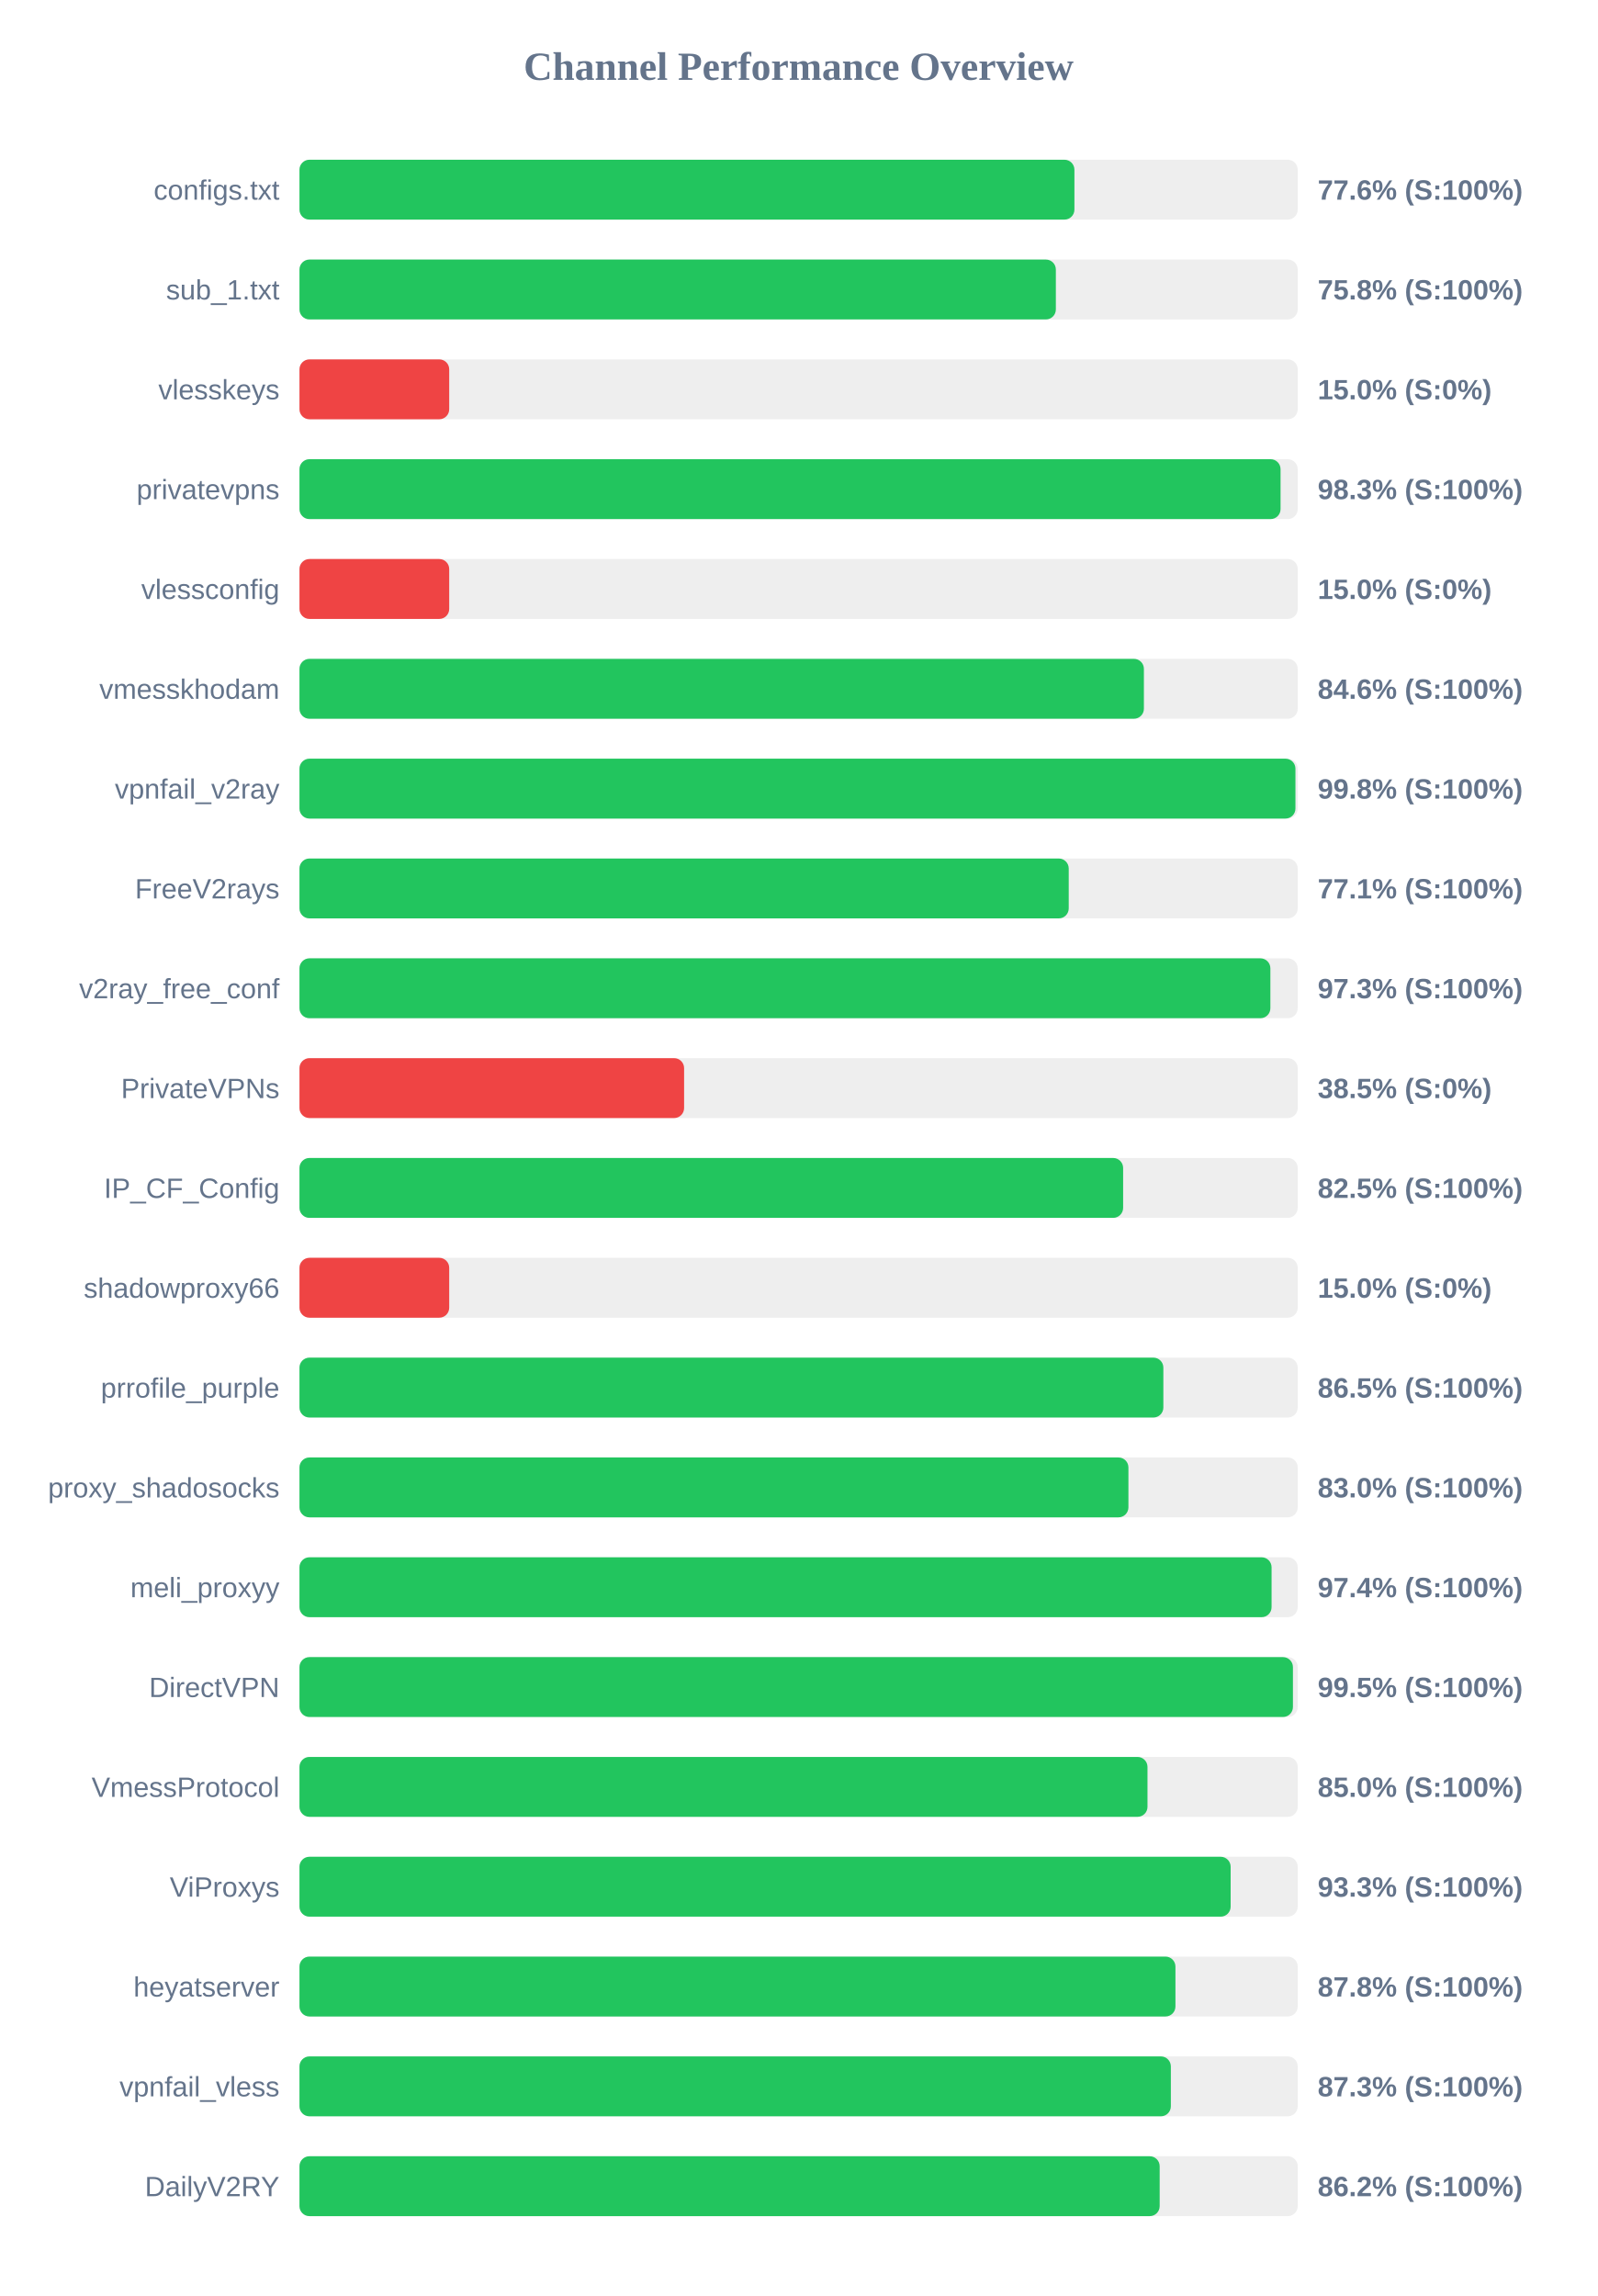
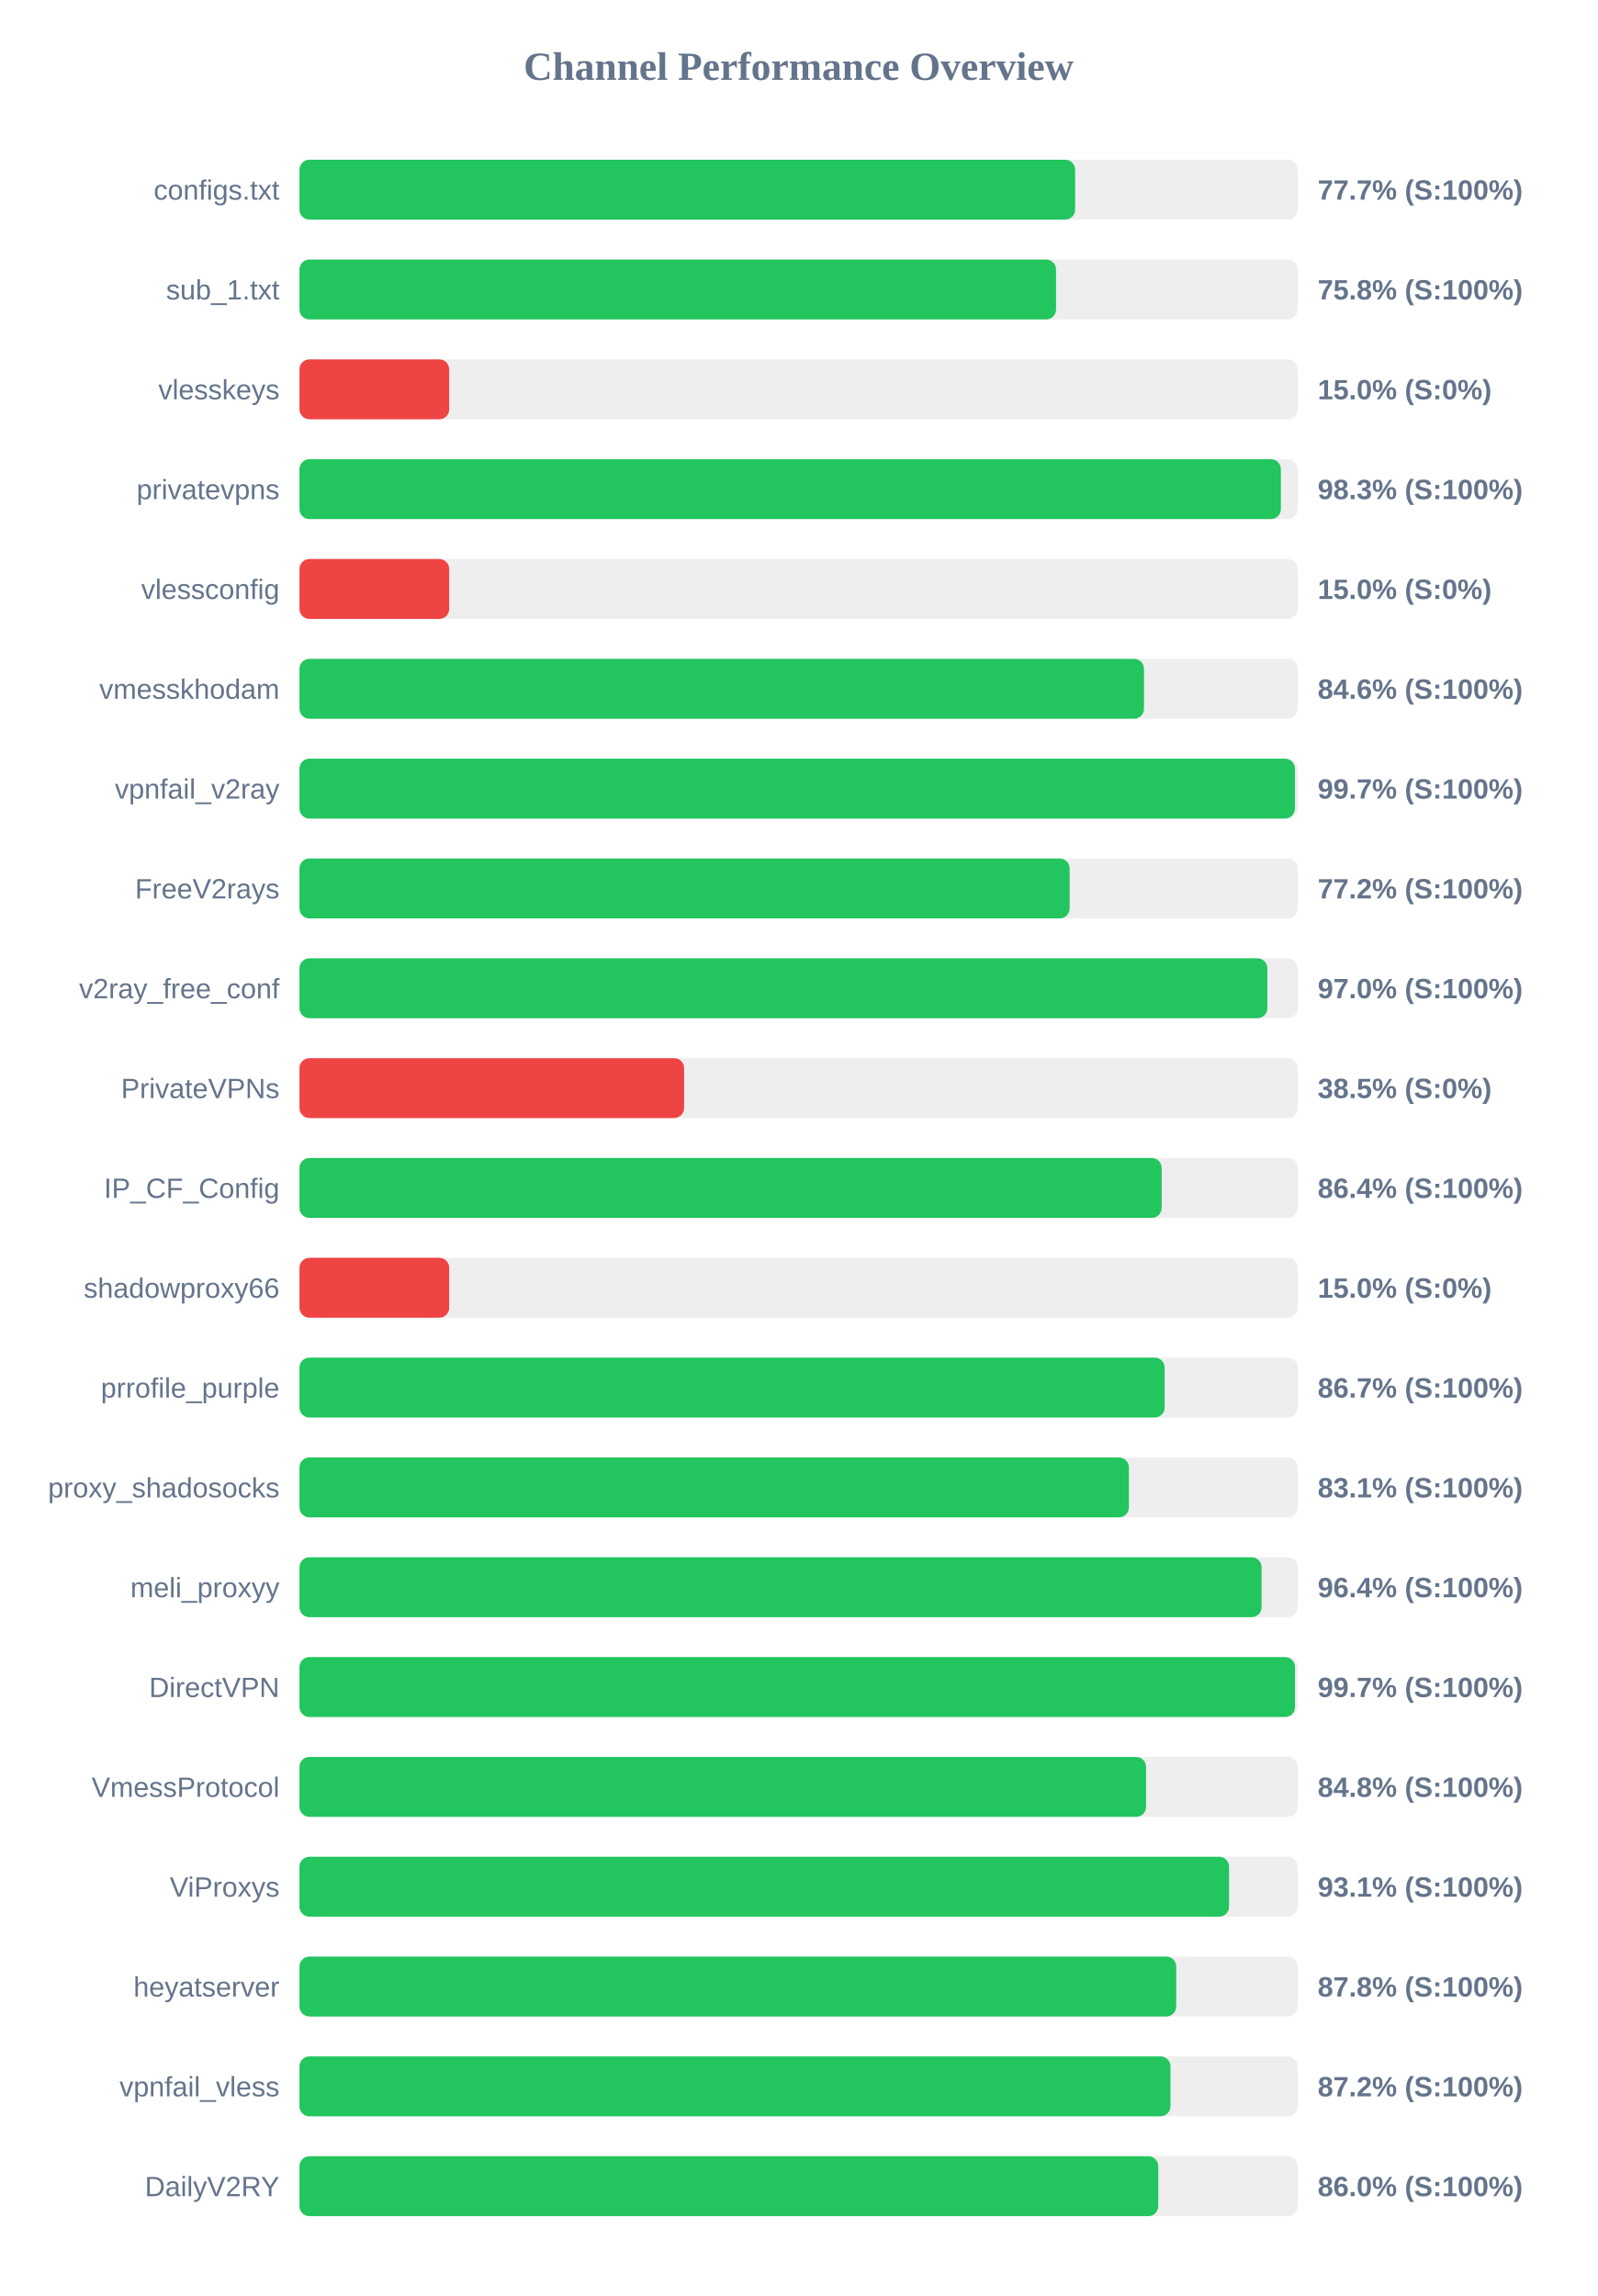
<svg xmlns="http://www.w3.org/2000/svg" width="800" height="1150" version="1.1">
  <style>
        .row { font: 14px Arial; fill: #64748b; }
        .score { font: bold 14px Arial; fill: #64748b; }
    </style>
  <text x="400" y="40" text-anchor="middle" font-size="20px" font-weight="bold" fill="#64748b">Channel Performance Overview</text>
  <rect x="150" y="80" width="500" height="30" fill="#eee" rx="5" />
-   <rect x="150" y="80" width="388.15" height="30" fill="#22c55e" rx="5" />
+   <rect x="150" y="80" width="388.5" height="30" fill="#22c55e" rx="5" />
  <text x="140" y="100" text-anchor="end" class="row">configs.txt</text>
-   <text x="660" y="100" text-anchor="start" class="score">77.6% (S:100%)</text>
+   <text x="660" y="100" text-anchor="start" class="score">77.7% (S:100%)</text>
  <rect x="150" y="130" width="500" height="30" fill="#eee" rx="5" />
-   <rect x="150" y="130" width="378.85" height="30" fill="#22c55e" rx="5" />
+   <rect x="150" y="130" width="378.95" height="30" fill="#22c55e" rx="5" />
  <text x="140" y="150" text-anchor="end" class="row">sub_1.txt</text>
  <text x="660" y="150" text-anchor="start" class="score">75.8% (S:100%)</text>
  <rect x="150" y="180" width="500" height="30" fill="#eee" rx="5" />
  <rect x="150" y="180" width="75.0" height="30" fill="#ef4444" rx="5" />
  <text x="140" y="200" text-anchor="end" class="row">vlesskeys</text>
  <text x="660" y="200" text-anchor="start" class="score">15.0% (S:0%)</text>
  <rect x="150" y="230" width="500" height="30" fill="#eee" rx="5" />
-   <rect x="150" y="230" width="491.4" height="30" fill="#22c55e" rx="5" />
+   <rect x="150" y="230" width="491.55" height="30" fill="#22c55e" rx="5" />
  <text x="140" y="250" text-anchor="end" class="row">privatevpns</text>
  <text x="660" y="250" text-anchor="start" class="score">98.3% (S:100%)</text>
  <rect x="150" y="280" width="500" height="30" fill="#eee" rx="5" />
  <rect x="150" y="280" width="75.0" height="30" fill="#ef4444" rx="5" />
  <text x="140" y="300" text-anchor="end" class="row">vlessconfig</text>
  <text x="660" y="300" text-anchor="start" class="score">15.0% (S:0%)</text>
  <rect x="150" y="330" width="500" height="30" fill="#eee" rx="5" />
-   <rect x="150" y="330" width="422.95" height="30" fill="#22c55e" rx="5" />
+   <rect x="150" y="330" width="423.0" height="30" fill="#22c55e" rx="5" />
  <text x="140" y="350" text-anchor="end" class="row">vmesskhodam</text>
  <text x="660" y="350" text-anchor="start" class="score">84.6% (S:100%)</text>
  <rect x="150" y="380" width="500" height="30" fill="#eee" rx="5" />
-   <rect x="150" y="380" width="498.85" height="30" fill="#22c55e" rx="5" />
+   <rect x="150" y="380" width="498.6" height="30" fill="#22c55e" rx="5" />
  <text x="140" y="400" text-anchor="end" class="row">vpnfail_v2ray</text>
-   <text x="660" y="400" text-anchor="start" class="score">99.8% (S:100%)</text>
+   <text x="660" y="400" text-anchor="start" class="score">99.7% (S:100%)</text>
  <rect x="150" y="430" width="500" height="30" fill="#eee" rx="5" />
-   <rect x="150" y="430" width="385.3" height="30" fill="#22c55e" rx="5" />
+   <rect x="150" y="430" width="385.75" height="30" fill="#22c55e" rx="5" />
  <text x="140" y="450" text-anchor="end" class="row">FreeV2rays</text>
-   <text x="660" y="450" text-anchor="start" class="score">77.1% (S:100%)</text>
+   <text x="660" y="450" text-anchor="start" class="score">77.2% (S:100%)</text>
  <rect x="150" y="480" width="500" height="30" fill="#eee" rx="5" />
-   <rect x="150" y="480" width="486.3" height="30" fill="#22c55e" rx="5" />
+   <rect x="150" y="480" width="484.8" height="30" fill="#22c55e" rx="5" />
  <text x="140" y="500" text-anchor="end" class="row">v2ray_free_conf</text>
-   <text x="660" y="500" text-anchor="start" class="score">97.3% (S:100%)</text>
+   <text x="660" y="500" text-anchor="start" class="score">97.0% (S:100%)</text>
  <rect x="150" y="530" width="500" height="30" fill="#eee" rx="5" />
  <rect x="150" y="530" width="192.65" height="30" fill="#ef4444" rx="5" />
  <text x="140" y="550" text-anchor="end" class="row">PrivateVPNs</text>
  <text x="660" y="550" text-anchor="start" class="score">38.5% (S:0%)</text>
  <rect x="150" y="580" width="500" height="30" fill="#eee" rx="5" />
-   <rect x="150" y="580" width="412.55" height="30" fill="#22c55e" rx="5" />
+   <rect x="150" y="580" width="431.85" height="30" fill="#22c55e" rx="5" />
  <text x="140" y="600" text-anchor="end" class="row">IP_CF_Config</text>
-   <text x="660" y="600" text-anchor="start" class="score">82.5% (S:100%)</text>
+   <text x="660" y="600" text-anchor="start" class="score">86.4% (S:100%)</text>
  <rect x="150" y="630" width="500" height="30" fill="#eee" rx="5" />
  <rect x="150" y="630" width="75.0" height="30" fill="#ef4444" rx="5" />
  <text x="140" y="650" text-anchor="end" class="row">shadowproxy66</text>
  <text x="660" y="650" text-anchor="start" class="score">15.0% (S:0%)</text>
  <rect x="150" y="680" width="500" height="30" fill="#eee" rx="5" />
-   <rect x="150" y="680" width="432.7" height="30" fill="#22c55e" rx="5" />
+   <rect x="150" y="680" width="433.35" height="30" fill="#22c55e" rx="5" />
  <text x="140" y="700" text-anchor="end" class="row">prrofile_purple</text>
-   <text x="660" y="700" text-anchor="start" class="score">86.5% (S:100%)</text>
+   <text x="660" y="700" text-anchor="start" class="score">86.7% (S:100%)</text>
  <rect x="150" y="730" width="500" height="30" fill="#eee" rx="5" />
-   <rect x="150" y="730" width="415.2" height="30" fill="#22c55e" rx="5" />
+   <rect x="150" y="730" width="415.45" height="30" fill="#22c55e" rx="5" />
  <text x="140" y="750" text-anchor="end" class="row">proxy_shadosocks</text>
-   <text x="660" y="750" text-anchor="start" class="score">83.0% (S:100%)</text>
+   <text x="660" y="750" text-anchor="start" class="score">83.1% (S:100%)</text>
  <rect x="150" y="780" width="500" height="30" fill="#eee" rx="5" />
-   <rect x="150" y="780" width="486.9" height="30" fill="#22c55e" rx="5" />
+   <rect x="150" y="780" width="481.9" height="30" fill="#22c55e" rx="5" />
  <text x="140" y="800" text-anchor="end" class="row">meli_proxyy</text>
-   <text x="660" y="800" text-anchor="start" class="score">97.4% (S:100%)</text>
+   <text x="660" y="800" text-anchor="start" class="score">96.4% (S:100%)</text>
  <rect x="150" y="830" width="500" height="30" fill="#eee" rx="5" />
-   <rect x="150" y="830" width="497.6" height="30" fill="#22c55e" rx="5" />
+   <rect x="150" y="830" width="498.65" height="30" fill="#22c55e" rx="5" />
  <text x="140" y="850" text-anchor="end" class="row">DirectVPN</text>
-   <text x="660" y="850" text-anchor="start" class="score">99.5% (S:100%)</text>
+   <text x="660" y="850" text-anchor="start" class="score">99.7% (S:100%)</text>
  <rect x="150" y="880" width="500" height="30" fill="#eee" rx="5" />
-   <rect x="150" y="880" width="424.75" height="30" fill="#22c55e" rx="5" />
+   <rect x="150" y="880" width="424.05" height="30" fill="#22c55e" rx="5" />
  <text x="140" y="900" text-anchor="end" class="row">VmessProtocol</text>
-   <text x="660" y="900" text-anchor="start" class="score">85.0% (S:100%)</text>
+   <text x="660" y="900" text-anchor="start" class="score">84.8% (S:100%)</text>
  <rect x="150" y="930" width="500" height="30" fill="#eee" rx="5" />
-   <rect x="150" y="930" width="466.4" height="30" fill="#22c55e" rx="5" />
+   <rect x="150" y="930" width="465.6" height="30" fill="#22c55e" rx="5" />
  <text x="140" y="950" text-anchor="end" class="row">ViProxys</text>
-   <text x="660" y="950" text-anchor="start" class="score">93.3% (S:100%)</text>
+   <text x="660" y="950" text-anchor="start" class="score">93.1% (S:100%)</text>
  <rect x="150" y="980" width="500" height="30" fill="#eee" rx="5" />
-   <rect x="150" y="980" width="438.75" height="30" fill="#22c55e" rx="5" />
+   <rect x="150" y="980" width="439.15" height="30" fill="#22c55e" rx="5" />
  <text x="140" y="1000" text-anchor="end" class="row">heyatserver</text>
  <text x="660" y="1000" text-anchor="start" class="score">87.8% (S:100%)</text>
  <rect x="150" y="1030" width="500" height="30" fill="#eee" rx="5" />
-   <rect x="150" y="1030" width="436.45" height="30" fill="#22c55e" rx="5" />
+   <rect x="150" y="1030" width="436.25" height="30" fill="#22c55e" rx="5" />
  <text x="140" y="1050" text-anchor="end" class="row">vpnfail_vless</text>
-   <text x="660" y="1050" text-anchor="start" class="score">87.3% (S:100%)</text>
+   <text x="660" y="1050" text-anchor="start" class="score">87.2% (S:100%)</text>
  <rect x="150" y="1080" width="500" height="30" fill="#eee" rx="5" />
-   <rect x="150" y="1080" width="430.85" height="30" fill="#22c55e" rx="5" />
+   <rect x="150" y="1080" width="430.15" height="30" fill="#22c55e" rx="5" />
  <text x="140" y="1100" text-anchor="end" class="row">DailyV2RY</text>
-   <text x="660" y="1100" text-anchor="start" class="score">86.2% (S:100%)</text>
+   <text x="660" y="1100" text-anchor="start" class="score">86.0% (S:100%)</text>
</svg>
